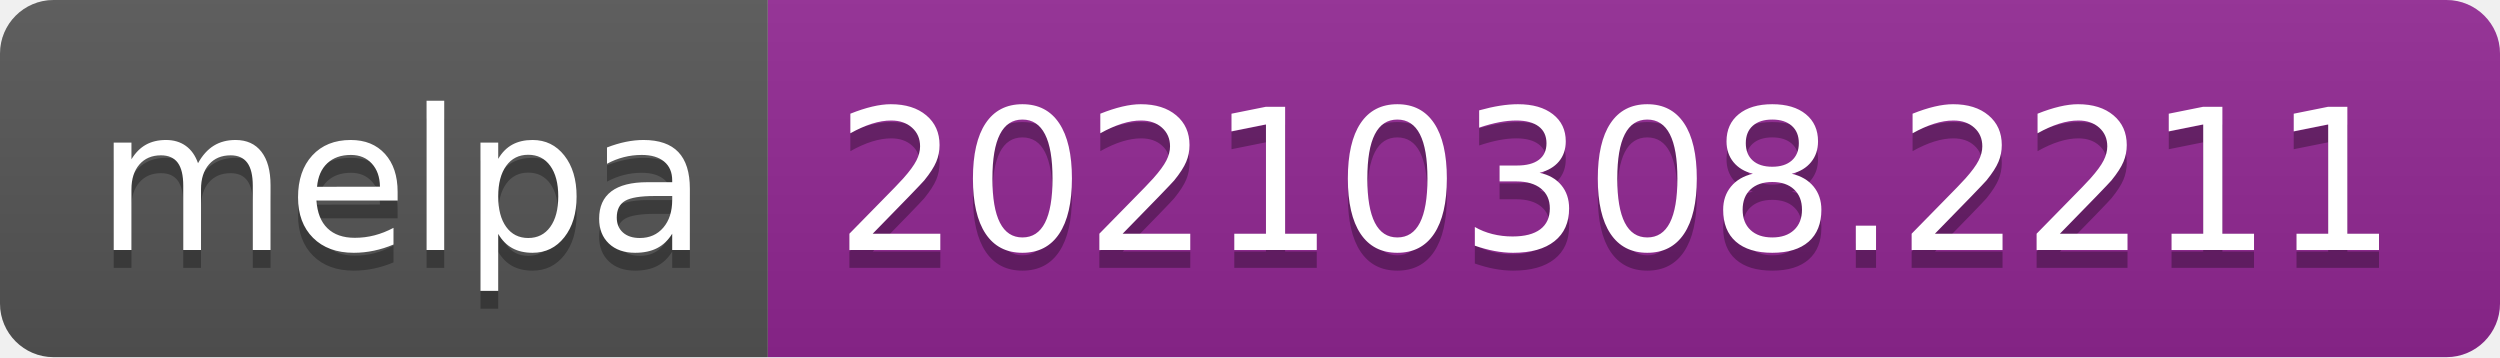
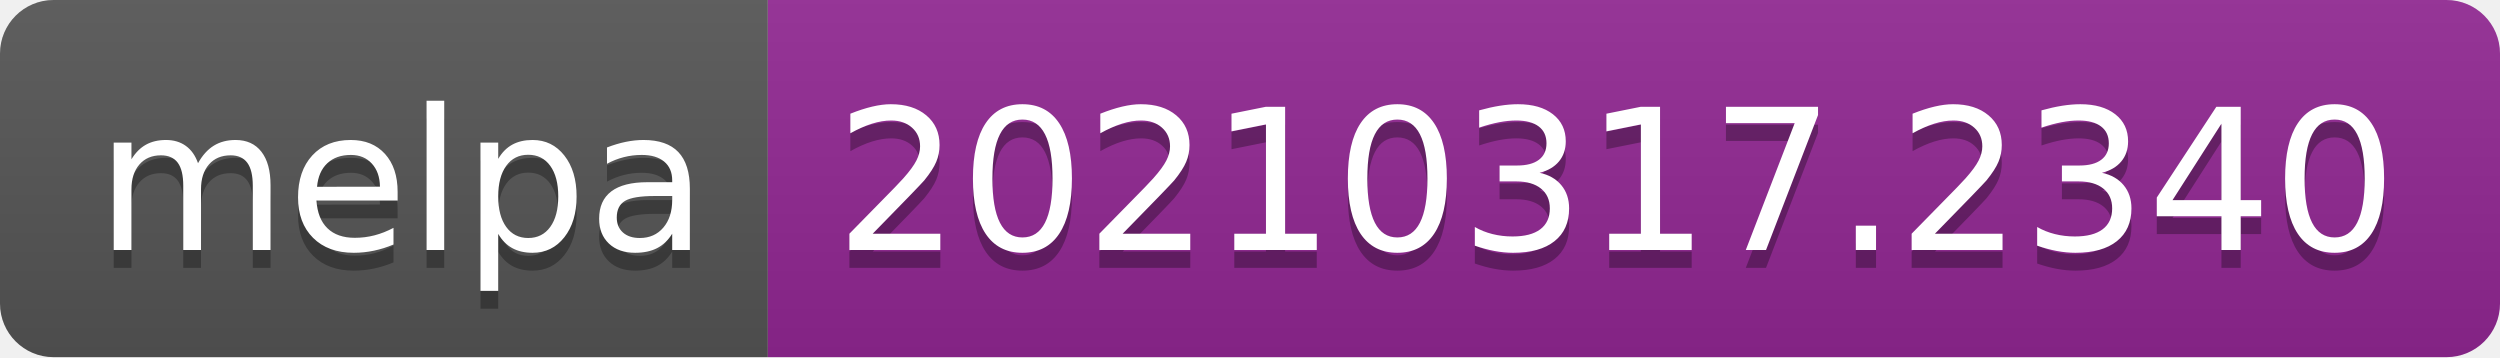
- <svg xmlns="http://www.w3.org/2000/svg" width="140" height="20" role="img" aria-label="melpa: 20210308.2211">
+ <svg xmlns="http://www.w3.org/2000/svg" width="140" height="20" role="img" aria-label="melpa: 20210317.2340">
  <linearGradient id="s" x2="0" y2="100%">
    <stop offset="0" stop-color="#bbb" stop-opacity=".1" />
    <stop offset="1" stop-opacity=".1" />
  </linearGradient>
  <clipPath id="r">
    <rect width="140" height="20" rx="3" fill="#fff" />
  </clipPath>
  <g clip-path="url(#r)">
    <rect width="43" height="20" fill="#555" />
    <rect x="43" width="97" height="20" fill="#922793" />
    <rect width="140" height="20" fill="url(#s)" />
  </g>
  <g fill="#fff" text-anchor="middle" font-family="Verdana,Geneva,DejaVu Sans,sans-serif" text-rendering="geometricPrecision" font-size="110">
    <text aria-hidden="true" x="225" y="150" fill="#010101" fill-opacity=".3" transform="scale(.1)" textLength="330">melpa</text>
    <text x="225" y="140" transform="scale(.1)" fill="#fff" textLength="330">melpa</text>
-     <text aria-hidden="true" x="905" y="150" fill="#010101" fill-opacity=".3" transform="scale(.1)" textLength="870">20210308.2211</text>
-     <text x="905" y="140" transform="scale(.1)" fill="#fff" textLength="870">20210308.2211</text>
+     <text aria-hidden="true" x="905" y="150" fill="#010101" fill-opacity=".3" transform="scale(.1)" textLength="870">20210317.2340</text>
+     <text x="905" y="140" transform="scale(.1)" fill="#fff" textLength="870">20210317.2340</text>
  </g>
</svg>
